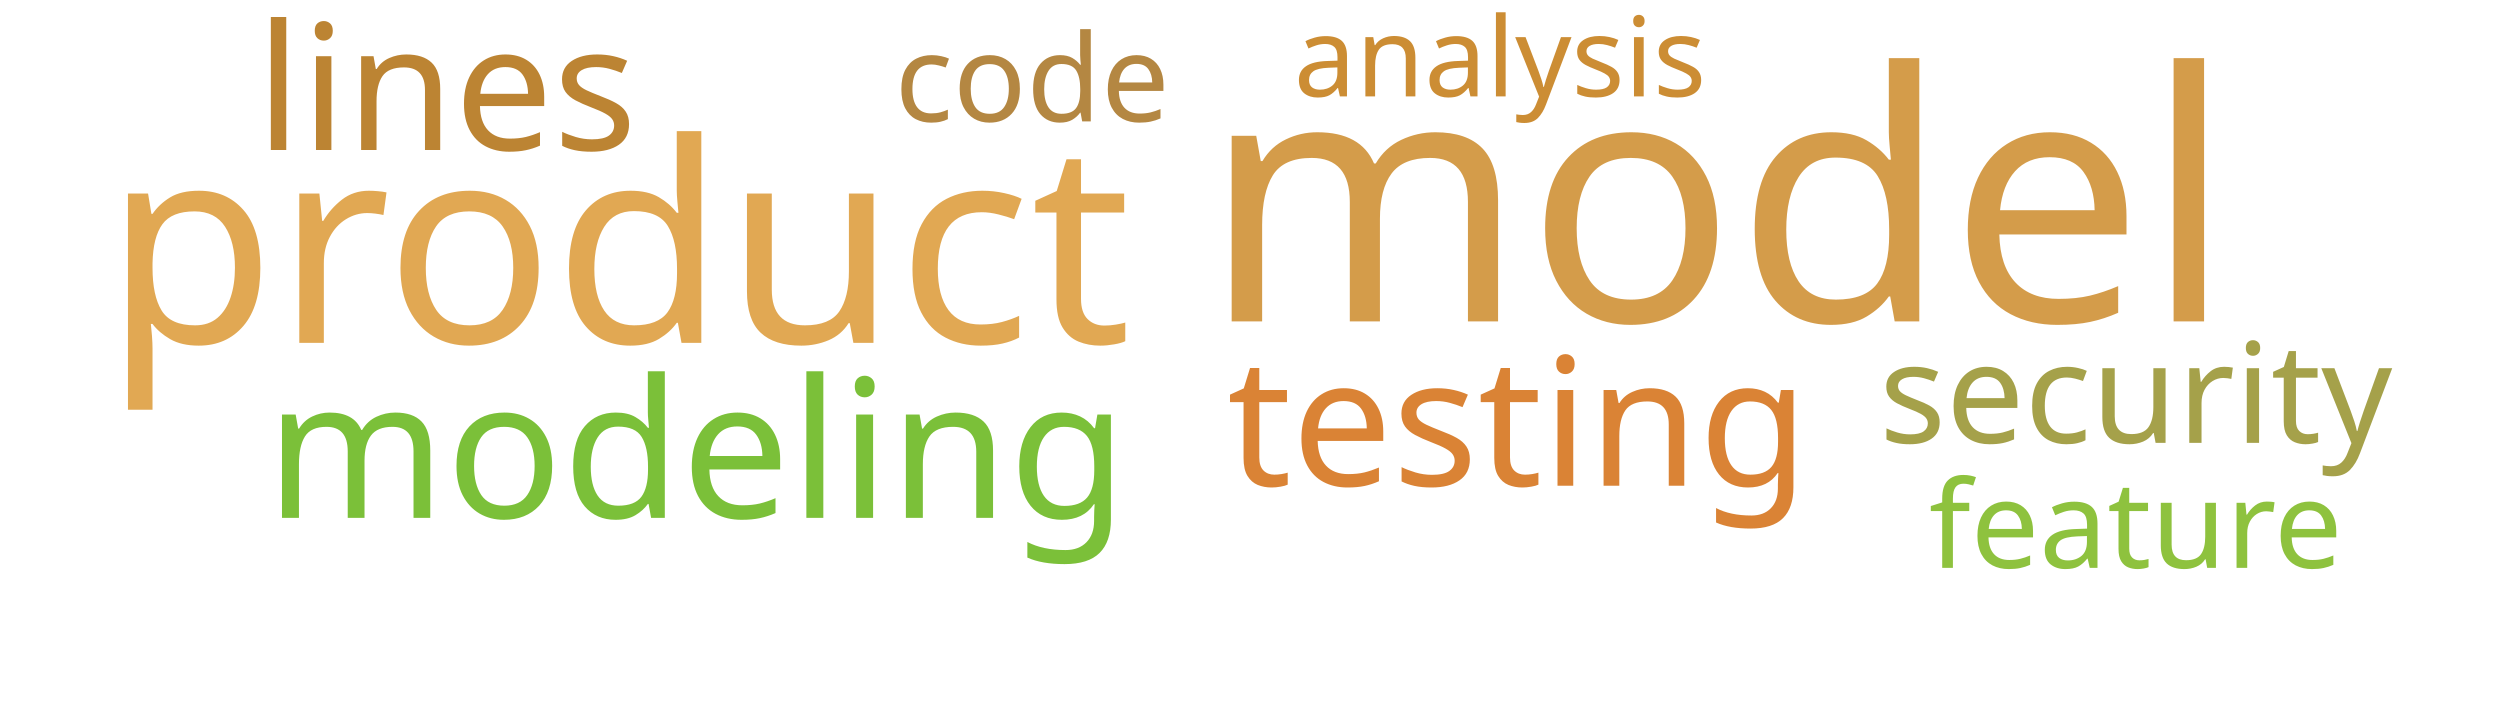
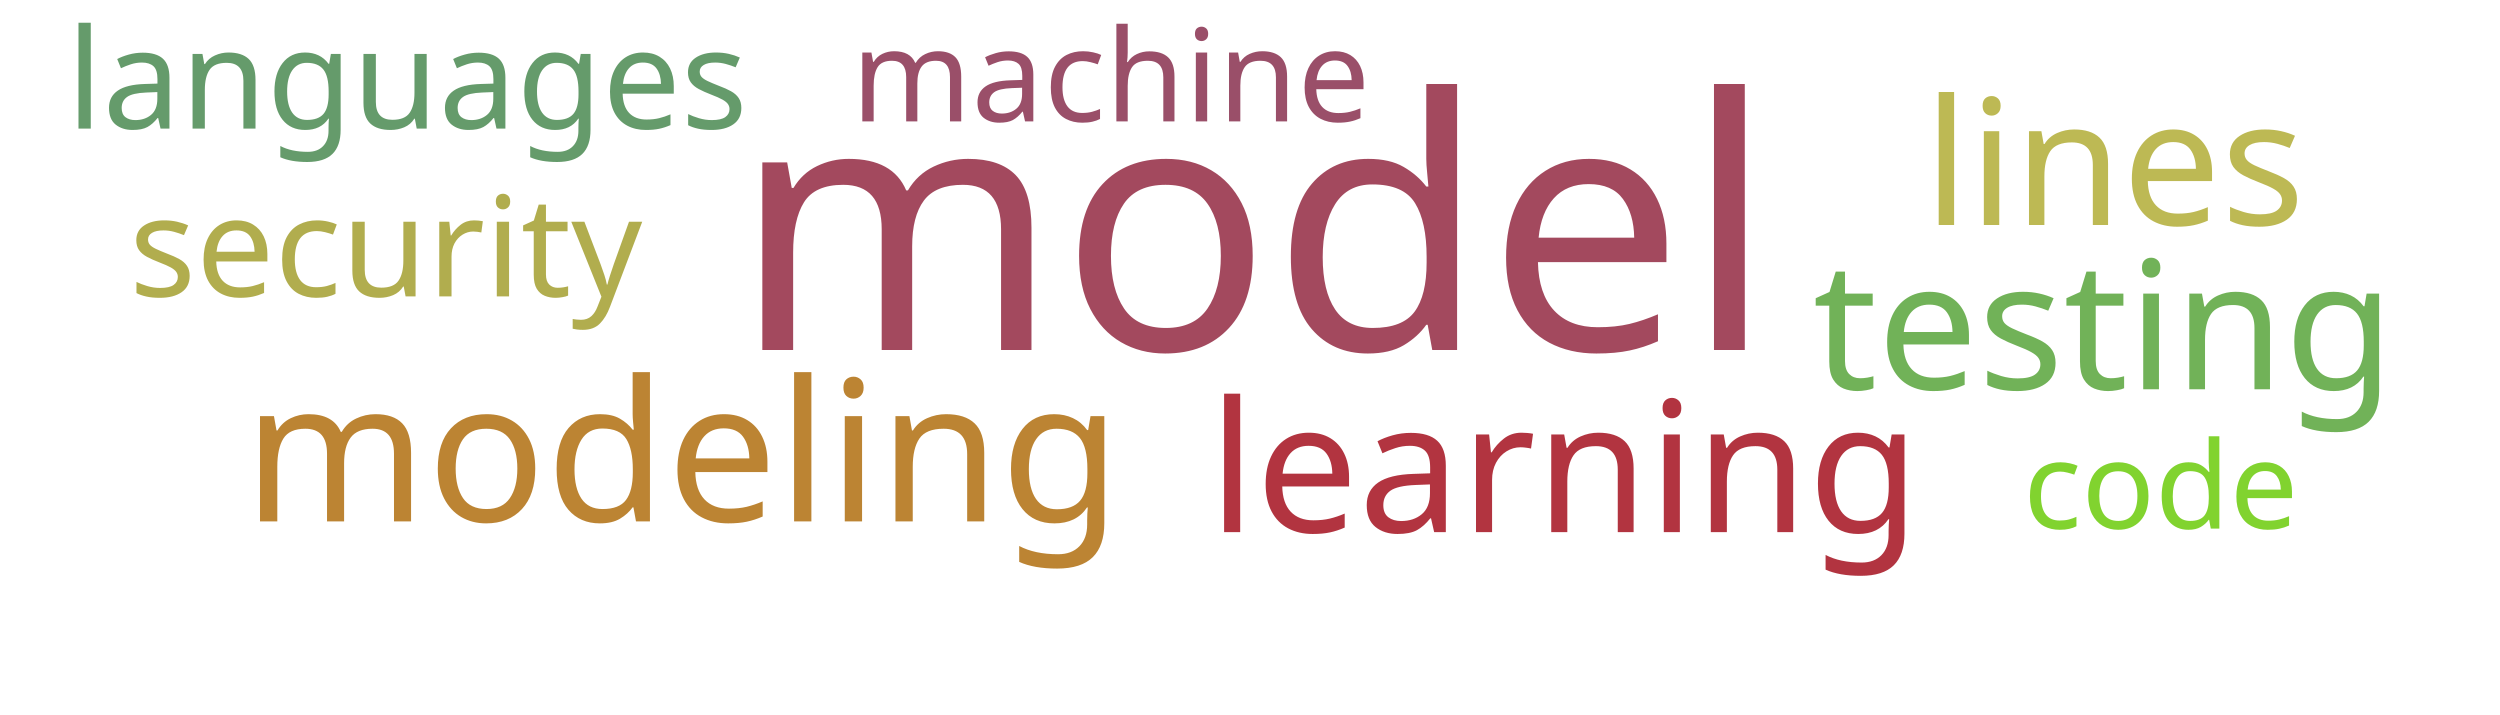
<svg xmlns="http://www.w3.org/2000/svg" width="700" height="200">
  <g transform="translate(350, 100)">
-     <text text-anchor="middle" style="font-family: Impact; font-size: 97px; fill: #d49c4a" transform="translate(131,-10)rotate(0)">model</text>
-     <text text-anchor="middle" style="font-family: Impact; font-size: 78px; fill: #e1a853" transform="translate(-177,-4)rotate(0)">product</text>
-     <text text-anchor="middle" style="font-family: Impact; font-size: 54px; fill: #7bc039" transform="translate(-155,45)rotate(0)">modeling</text>
-     <text text-anchor="middle" style="font-family: Impact; font-size: 50px; fill: #da8335" transform="translate(75,36)rotate(0)">testing</text>
-     <text text-anchor="middle" style="font-family: Impact; font-size: 49px; fill: #bc8433" transform="translate(-225,-58)rotate(0)">lines</text>
-     <text text-anchor="middle" style="font-family: Impact; font-size: 39px; fill: #a5a14a" transform="translate(248,24)rotate(0)">security</text>
-     <text text-anchor="middle" style="font-family: Impact; font-size: 34px; fill: #8ec23e" transform="translate(248,59)rotate(0)">feature</text>
-     <text text-anchor="middle" style="font-family: Impact; font-size: 34px; fill: #b48742" transform="translate(-61,-66)rotate(0)">code</text>
-     <text text-anchor="middle" style="font-family: Impact; font-size: 31px; fill: #cc8d34" transform="translate(70,-73)rotate(0)">analysis</text>
+     <text text-anchor="middle" style="font-family: Impact; font-size: 98px; fill: #a3495e" transform="translate(1,-2)rotate(0)">model</text>
+     <text text-anchor="middle" style="font-family: Impact; font-size: 55px; fill: #bc8433" transform="translate(-159,46)rotate(0)">modeling</text>
+     <text text-anchor="middle" style="font-family: Impact; font-size: 51px; fill: #b23440" transform="translate(88,49)rotate(0)">learning</text>
+     <text text-anchor="middle" style="font-family: Impact; font-size: 50px; fill: #71b258" transform="translate(239,9)rotate(0)">testing</text>
+     <text text-anchor="middle" style="font-family: Impact; font-size: 49px; fill: #bdb954" transform="translate(242,-37)rotate(0)">lines</text>
+     <text text-anchor="middle" style="font-family: Impact; font-size: 39px; fill: #659b6b" transform="translate(-236,-64)rotate(0)">languages</text>
+     <text text-anchor="middle" style="font-family: Impact; font-size: 39px; fill: #b1ad4e" transform="translate(-242,-17)rotate(0)">security</text>
+     <text text-anchor="middle" style="font-family: Impact; font-size: 36px; fill: #9a4f69" transform="translate(-39,-66)rotate(0)">machine</text>
+     <text text-anchor="middle" style="font-family: Impact; font-size: 34px; fill: #81d32f" transform="translate(255,48)rotate(0)">code</text>
  </g>
</svg>
